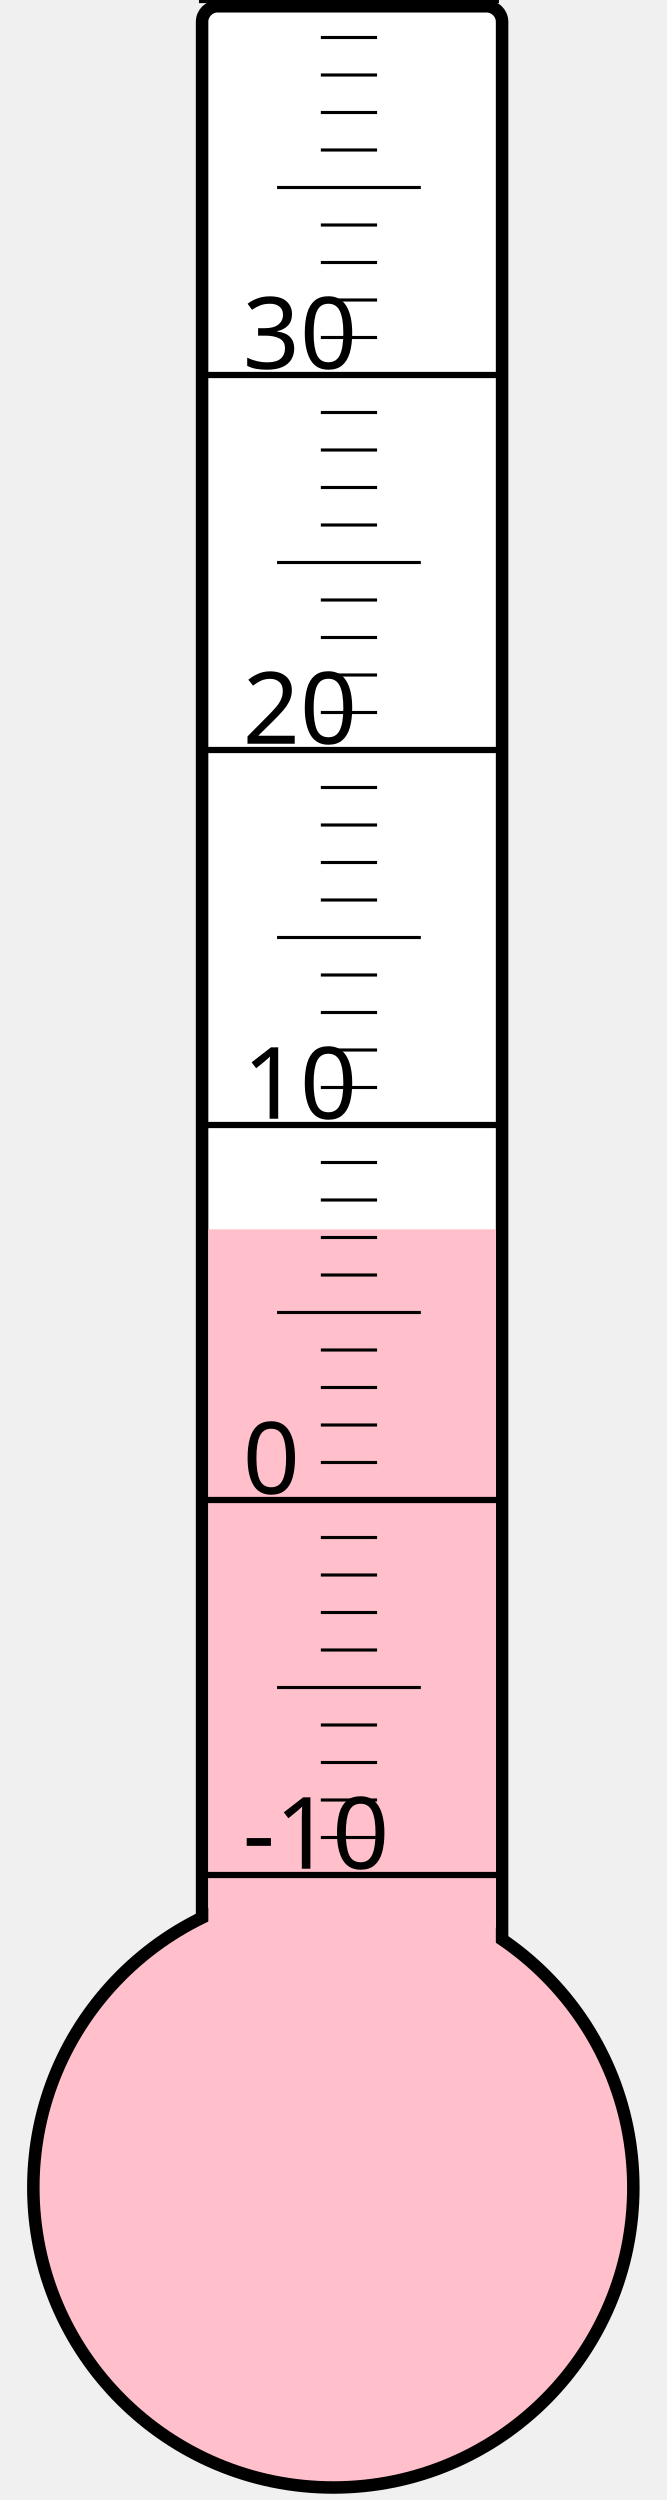
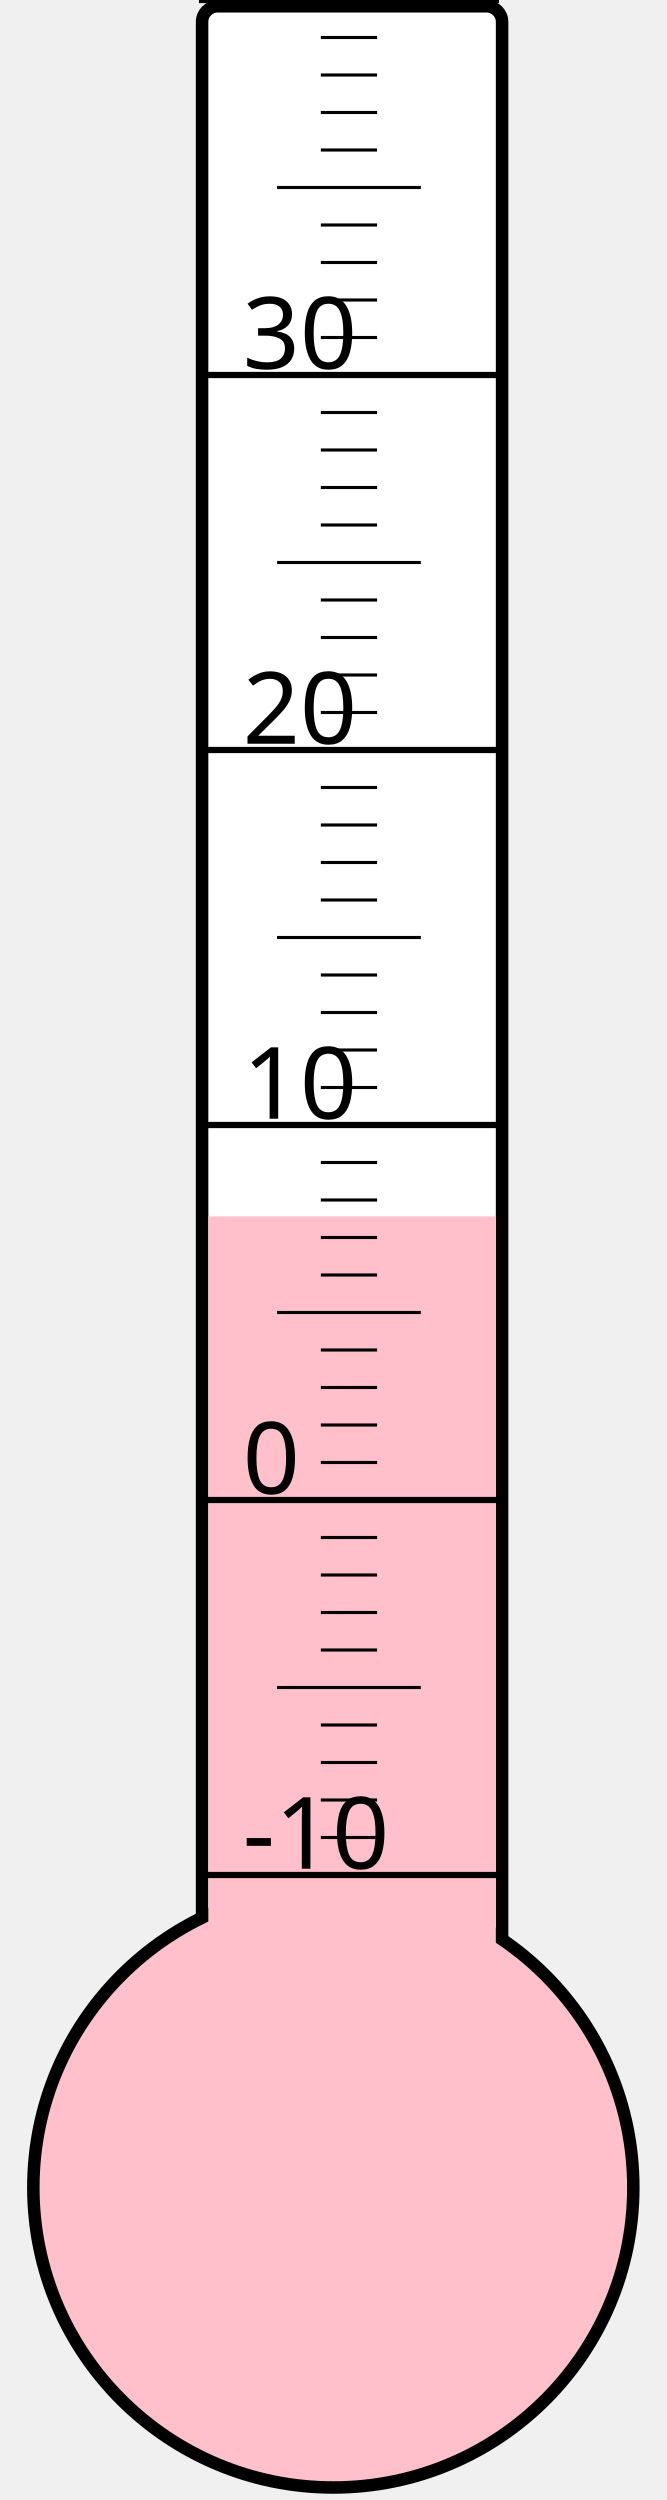
<svg xmlns="http://www.w3.org/2000/svg" width="40px" height="150px" viewBox="0 0 200 800">
  <rect width="200" height="800" x="0" y="0" style="fill: #ffffeb; fill-opacity: 0;" />
  <rect width="96" height="680" x="58" y="2" rx="5" ry="5" style="fill: white; fill-opacity: 1; stroke: black; stroke-width: 4;" />
  <circle cx="100" cy="700" r="96" style="fill: pink; stroke: black; stroke-width: 4;" />
-   <rect width="92" height="306.625" x="60" y="393.375" style="fill: pink; fill-opacity: 1; stroke-width: 0;" />
+   <rect width="92" height="310.75" x="60" y="389.25" style="fill: pink; fill-opacity: 1; stroke-width: 0;" />
  <text x="71" y="598" style="font-family: sans-serif; font-size: 24pt;">-10</text>
  <text x="71" y="478" style="font-family: sans-serif; font-size: 24pt;">0</text>
  <text x="71" y="358" style="font-family: sans-serif; font-size: 24pt;">10</text>
  <text x="71" y="238" style="font-family: sans-serif; font-size: 24pt;">20</text>
  <text x="71" y="118" style="font-family: sans-serif; font-size: 24pt;">30</text>
  <g style="stroke: black;">
    <line x1="57" y1="600" x2="153" y2="600" style="stroke-width: 2;" />
    <line x1="96" y1="588" x2="114" y2="588" style="stroke-width: 1;" />
    <line x1="96" y1="576" x2="114" y2="576" style="stroke-width: 1;" />
    <line x1="96" y1="564" x2="114" y2="564" style="stroke-width: 1;" />
    <line x1="96" y1="552" x2="114" y2="552" style="stroke-width: 1;" />
    <line x1="82" y1="540" x2="128" y2="540" style="stroke-width: 1;" />
    <line x1="96" y1="528" x2="114" y2="528" style="stroke-width: 1;" />
    <line x1="96" y1="516" x2="114" y2="516" style="stroke-width: 1;" />
    <line x1="96" y1="504" x2="114" y2="504" style="stroke-width: 1;" />
    <line x1="96" y1="492" x2="114" y2="492" style="stroke-width: 1;" />
    <line x1="57" y1="480" x2="153" y2="480" style="stroke-width: 2;" />
    <line x1="96" y1="468" x2="114" y2="468" style="stroke-width: 1;" />
    <line x1="96" y1="456" x2="114" y2="456" style="stroke-width: 1;" />
    <line x1="96" y1="444" x2="114" y2="444" style="stroke-width: 1;" />
    <line x1="96" y1="432" x2="114" y2="432" style="stroke-width: 1;" />
    <line x1="82" y1="420" x2="128" y2="420" style="stroke-width: 1;" />
    <line x1="96" y1="408" x2="114" y2="408" style="stroke-width: 1;" />
    <line x1="96" y1="396" x2="114" y2="396" style="stroke-width: 1;" />
    <line x1="96" y1="384" x2="114" y2="384" style="stroke-width: 1;" />
    <line x1="96" y1="372" x2="114" y2="372" style="stroke-width: 1;" />
    <line x1="57" y1="360" x2="153" y2="360" style="stroke-width: 2;" />
    <line x1="96" y1="348" x2="114" y2="348" style="stroke-width: 1;" />
    <line x1="96" y1="336" x2="114" y2="336" style="stroke-width: 1;" />
    <line x1="96" y1="324" x2="114" y2="324" style="stroke-width: 1;" />
    <line x1="96" y1="312" x2="114" y2="312" style="stroke-width: 1;" />
    <line x1="82" y1="300" x2="128" y2="300" style="stroke-width: 1;" />
    <line x1="96" y1="288" x2="114" y2="288" style="stroke-width: 1;" />
    <line x1="96" y1="276" x2="114" y2="276" style="stroke-width: 1;" />
    <line x1="96" y1="264" x2="114" y2="264" style="stroke-width: 1;" />
    <line x1="96" y1="252" x2="114" y2="252" style="stroke-width: 1;" />
    <line x1="57" y1="240" x2="153" y2="240" style="stroke-width: 2;" />
    <line x1="96" y1="228" x2="114" y2="228" style="stroke-width: 1;" />
    <line x1="96" y1="216" x2="114" y2="216" style="stroke-width: 1;" />
    <line x1="96" y1="204" x2="114" y2="204" style="stroke-width: 1;" />
    <line x1="96" y1="192" x2="114" y2="192" style="stroke-width: 1;" />
    <line x1="82" y1="180" x2="128" y2="180" style="stroke-width: 1;" />
    <line x1="96" y1="168" x2="114" y2="168" style="stroke-width: 1;" />
    <line x1="96" y1="156" x2="114" y2="156" style="stroke-width: 1;" />
    <line x1="96" y1="144" x2="114" y2="144" style="stroke-width: 1;" />
    <line x1="96" y1="132" x2="114" y2="132" style="stroke-width: 1;" />
    <line x1="57" y1="120" x2="153" y2="120" style="stroke-width: 2;" />
    <line x1="96" y1="108" x2="114" y2="108" style="stroke-width: 1;" />
    <line x1="96" y1="96" x2="114" y2="96" style="stroke-width: 1;" />
    <line x1="96" y1="84" x2="114" y2="84" style="stroke-width: 1;" />
    <line x1="96" y1="72" x2="114" y2="72" style="stroke-width: 1;" />
    <line x1="82" y1="60" x2="128" y2="60" style="stroke-width: 1;" />
    <line x1="96" y1="48" x2="114" y2="48" style="stroke-width: 1;" />
    <line x1="96" y1="36" x2="114" y2="36" style="stroke-width: 1;" />
    <line x1="96" y1="24" x2="114" y2="24" style="stroke-width: 1;" />
    <line x1="96" y1="12" x2="114" y2="12" style="stroke-width: 1;" />
    <line x1="57" y1="0" x2="153" y2="0" style="stroke-width: 2;" />
  </g>
</svg>
